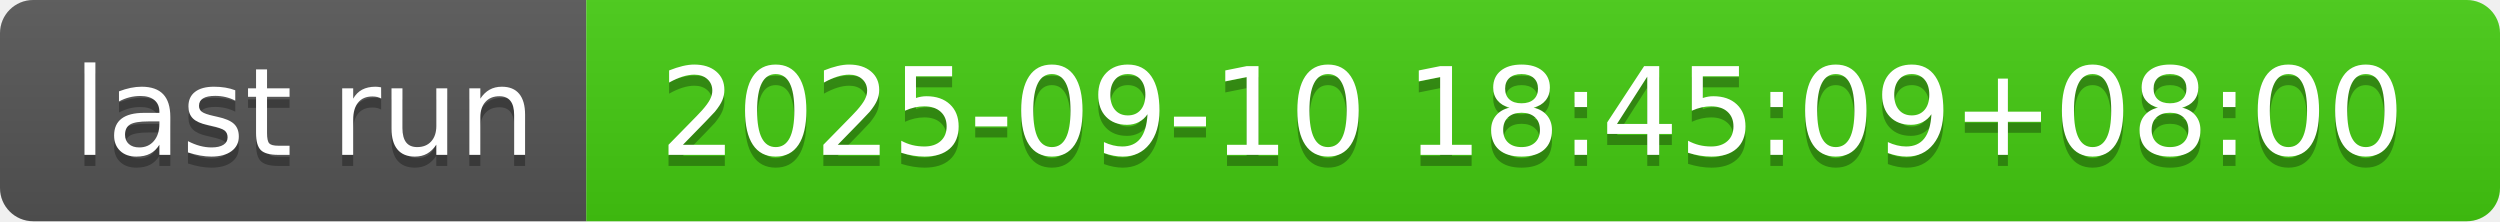
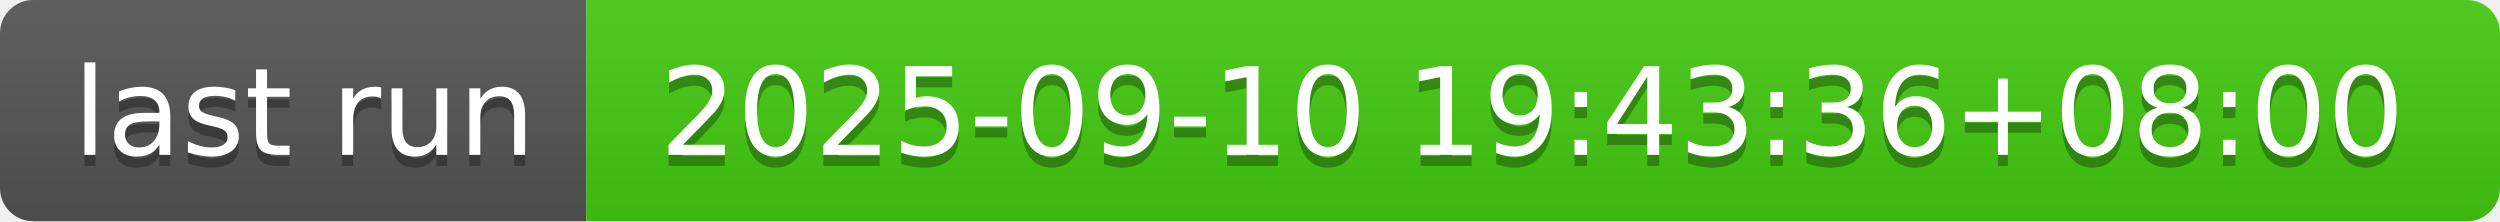
- <svg xmlns="http://www.w3.org/2000/svg" width="226" height="20" role="img" aria-label="last run: 2025-09-10 18:45:09+08:00">
+ <svg xmlns="http://www.w3.org/2000/svg" width="226" height="20" role="img" aria-label="last run: 2025-09-10 19:43:36+08:00">
  <linearGradient id="s" x2="0" y2="100%">
    <stop offset="0" stop-color="#bbb" stop-opacity=".1" />
    <stop offset="1" stop-opacity=".1" />
  </linearGradient>
  <clipPath id="r">
    <rect width="226" height="20" rx="3" fill="#fff" />
  </clipPath>
  <g clip-path="url(#r)">
    <rect width="53" height="20" fill="#555" />
    <rect x="53" width="173" height="20" fill="#4c1" />
    <rect width="226" height="20" fill="url(#s)" />
  </g>
  <g fill="#fff" text-anchor="middle" font-family="Verdana,Geneva,DejaVu Sans,sans-serif" text-rendering="geometricPrecision" font-size="110">
    <text aria-hidden="true" x="275" y="150" fill="#010101" fill-opacity=".3" transform="scale(.1)" textLength="430">last run</text>
    <text x="275" y="140" transform="scale(.1)" fill="#fff" textLength="430">last run</text>
-     <text aria-hidden="true" x="1385" y="150" fill="#010101" fill-opacity=".3" transform="scale(.1)" textLength="1630">2025-09-10 18:45:09+08:00</text>
-     <text x="1385" y="140" transform="scale(.1)" fill="#fff" textLength="1630">2025-09-10 18:45:09+08:00</text>
+     <text aria-hidden="true" x="1385" y="150" fill="#010101" fill-opacity=".3" transform="scale(.1)" textLength="1630">2025-09-10 19:43:36+08:00</text>
+     <text x="1385" y="140" transform="scale(.1)" fill="#fff" textLength="1630">2025-09-10 19:43:36+08:00</text>
  </g>
</svg>
